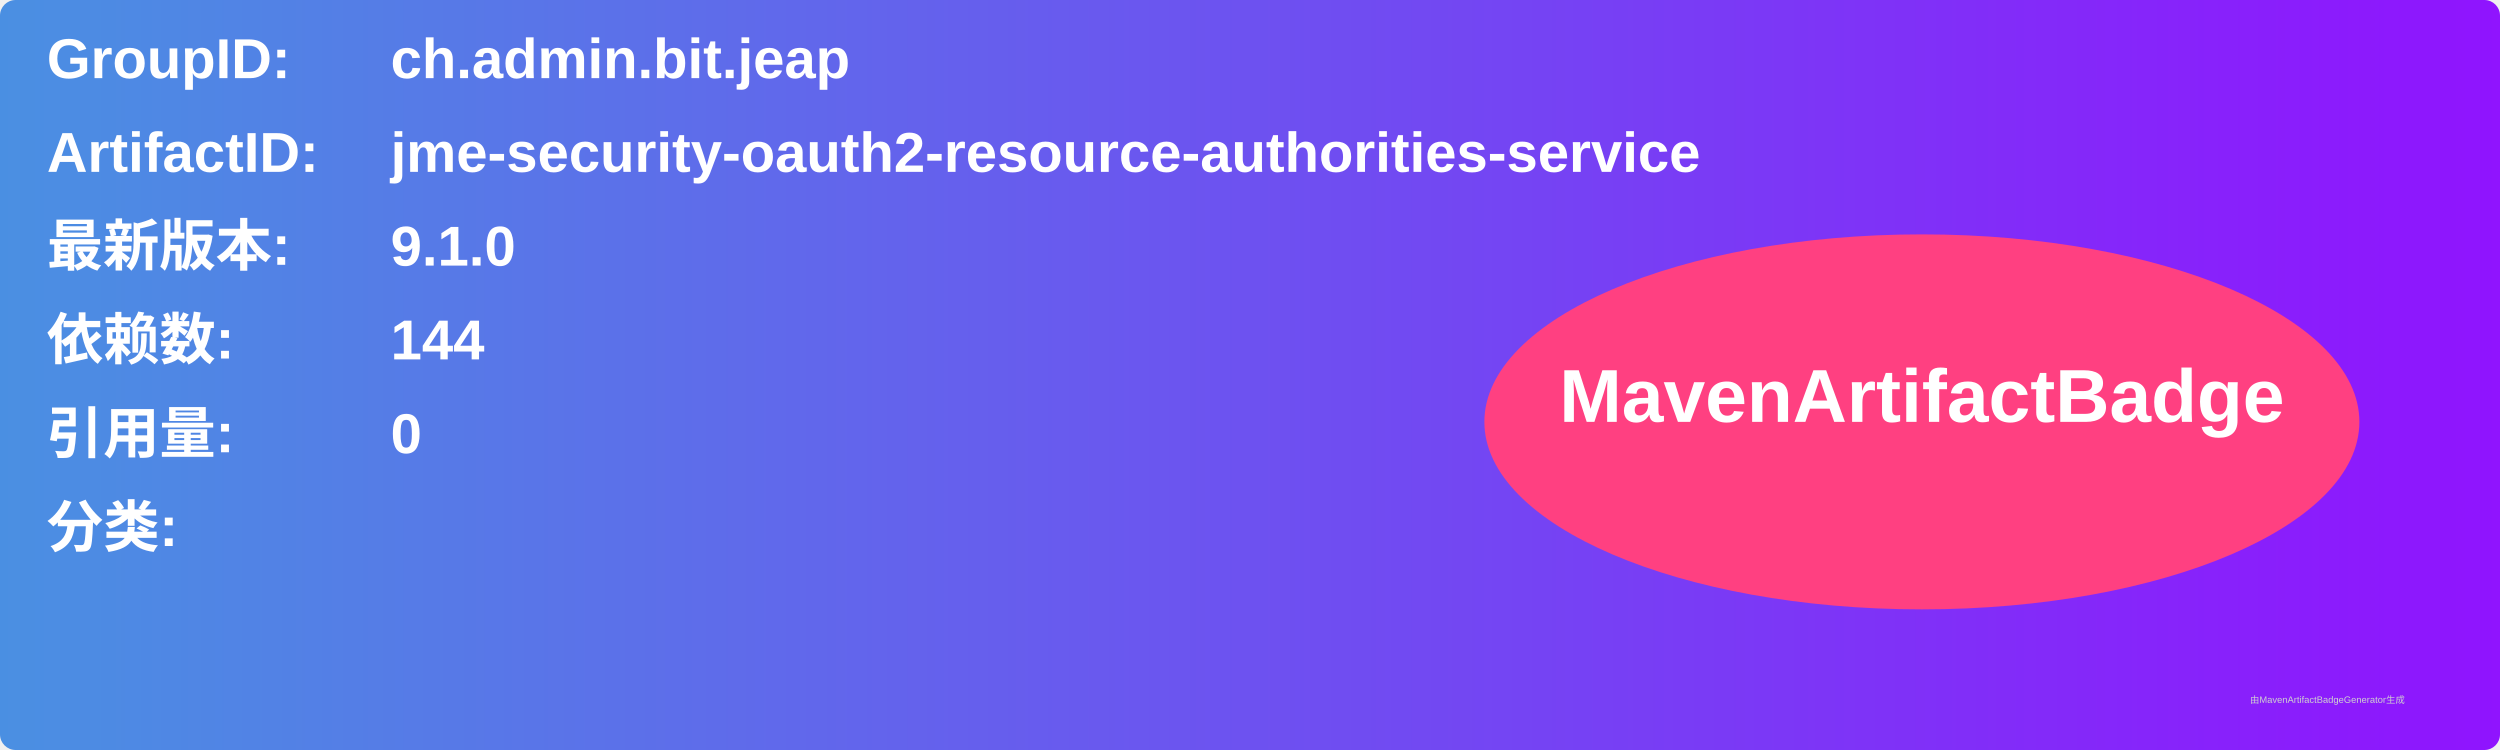
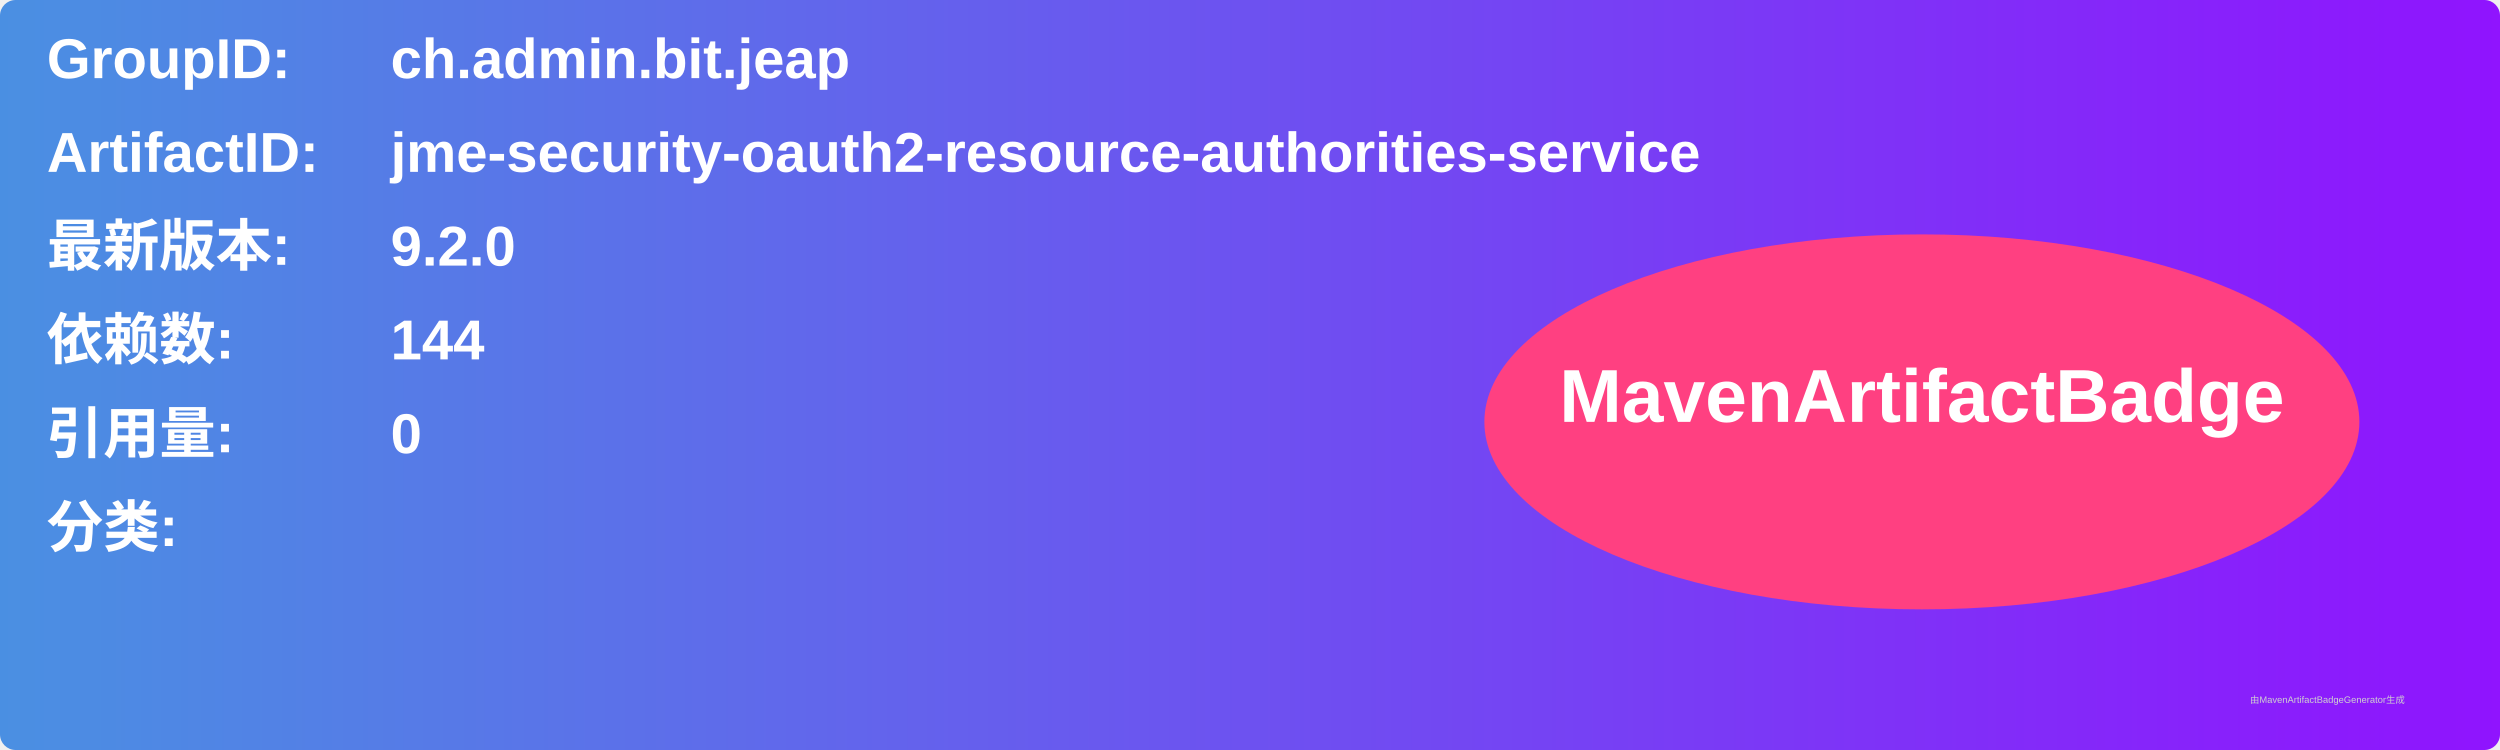
<svg xmlns="http://www.w3.org/2000/svg" width="800" height="240" viewBox="0 0 800 240">
  <linearGradient id="grad" x1="0%" y1="0%" x2="100%" y2="0%">
    <stop offset="0%" stop-color="#4a90e2" />
    <stop offset="100%" stop-color="#9013fe" />
  </linearGradient>
  <rect width="100%" height="100%" rx="5" ry="5" fill="url(#grad)" />
  <g transform="translate(15, 15)">
    <text x="0" y="10" font-family="Arial" font-size="18" fill="white" font-weight="bold" width="260">GroupID:</text>
    <text x="110" y="10" font-family="Arial" font-size="18" fill="white" font-weight="bold" width="460">ch.admin.bit.jeap</text>
    <text x="0" y="40" font-family="Arial" font-size="18" fill="white" font-weight="bold" width="260">ArtifactID:</text>
    <text x="110" y="40" font-family="Arial" font-size="18" fill="white" font-weight="bold" width="460">jme-security-oauth2-resource-authorities-service</text>
    <text x="0" y="70" font-family="Arial" font-size="18" fill="white" font-weight="bold">最新版本:</text>
    <text x="110" y="70" font-family="Arial" font-size="18" fill="white" font-weight="bold">
-       <tspan font-weight="bold">9.1.0</tspan>
+       <tspan font-weight="bold">9.2.0</tspan>
    </text>
    <text x="0" y="100" font-family="Arial" font-size="18" fill="white" font-weight="bold">依赖数: </text>
    <text x="110" y="100" font-family="Arial" font-size="18" fill="white">
      <tspan font-weight="bold">144</tspan>
    </text>
    <text x="0" y="130" font-family="Arial" font-size="18" fill="white" font-weight="bold">引用量: </text>
    <text x="110" y="130" font-family="Arial" font-size="18" fill="white">
      <tspan font-weight="bold">0</tspan>
    </text>
    <text x="0" y="160" font-family="Arial" font-size="18" fill="white" font-weight="bold">分类:</text>
    <text x="10" y="190" font-family="Arial" font-size="10" fill="white">
      <tspan font-weight="bold" />
    </text>
    <ellipse cx="600" cy="120" rx="140" ry="60" fill="#ff4081" />
    <text x="600" y="120" text-anchor="middle" font-family="Arial" font-size="24" fill="white" font-weight="bold">MavenArtifactBadge</text>
  </g>
  <text x="720" y="225" font-family="Arial" font-size="3" fill="#d0d0d0">由MavenArtifactBadgeGenerator生成</text>
</svg>
